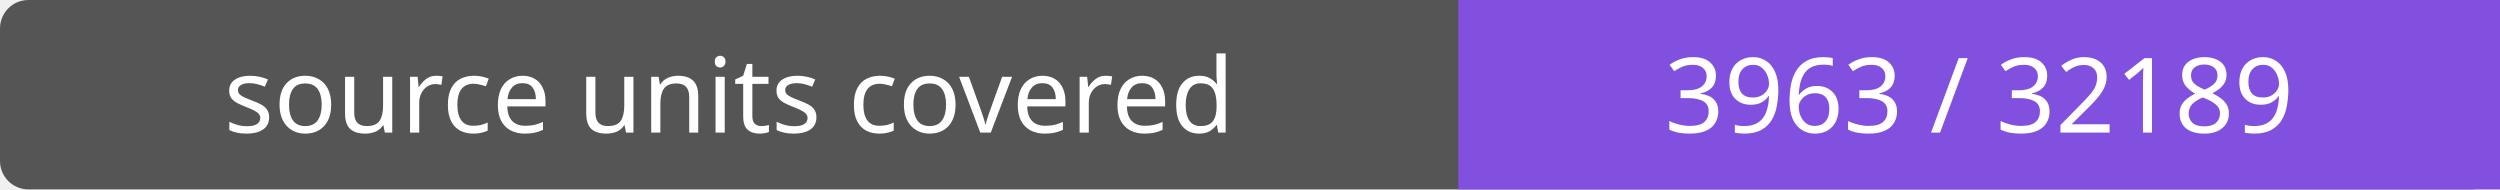
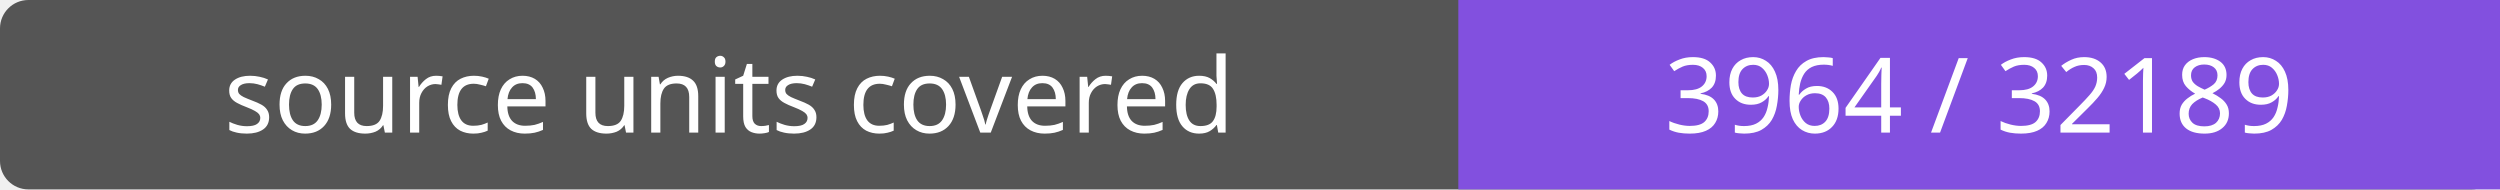
- <svg xmlns="http://www.w3.org/2000/svg" width="264" height="20" role="img" aria-label="source units covered: 3963 / 32189">
+ <svg xmlns="http://www.w3.org/2000/svg" width="264" height="20" role="img" aria-label="source units covered: 3964 / 32189">
  <rect width="264" height="20" rx="3" fill="#555" />
  <path fill="#8250df" d="M154 0h110v20H154z" />
  <g fill="#fff" text-anchor="middle" font-family="Verdana,sans-serif" font-size="11">
    <text x="77.0" y="14">source units covered</text>
-     <text x="209.0" y="14">3963 / 32189</text>
+     <text x="209.0" y="14">3964 / 32189</text>
  </g>
</svg>
